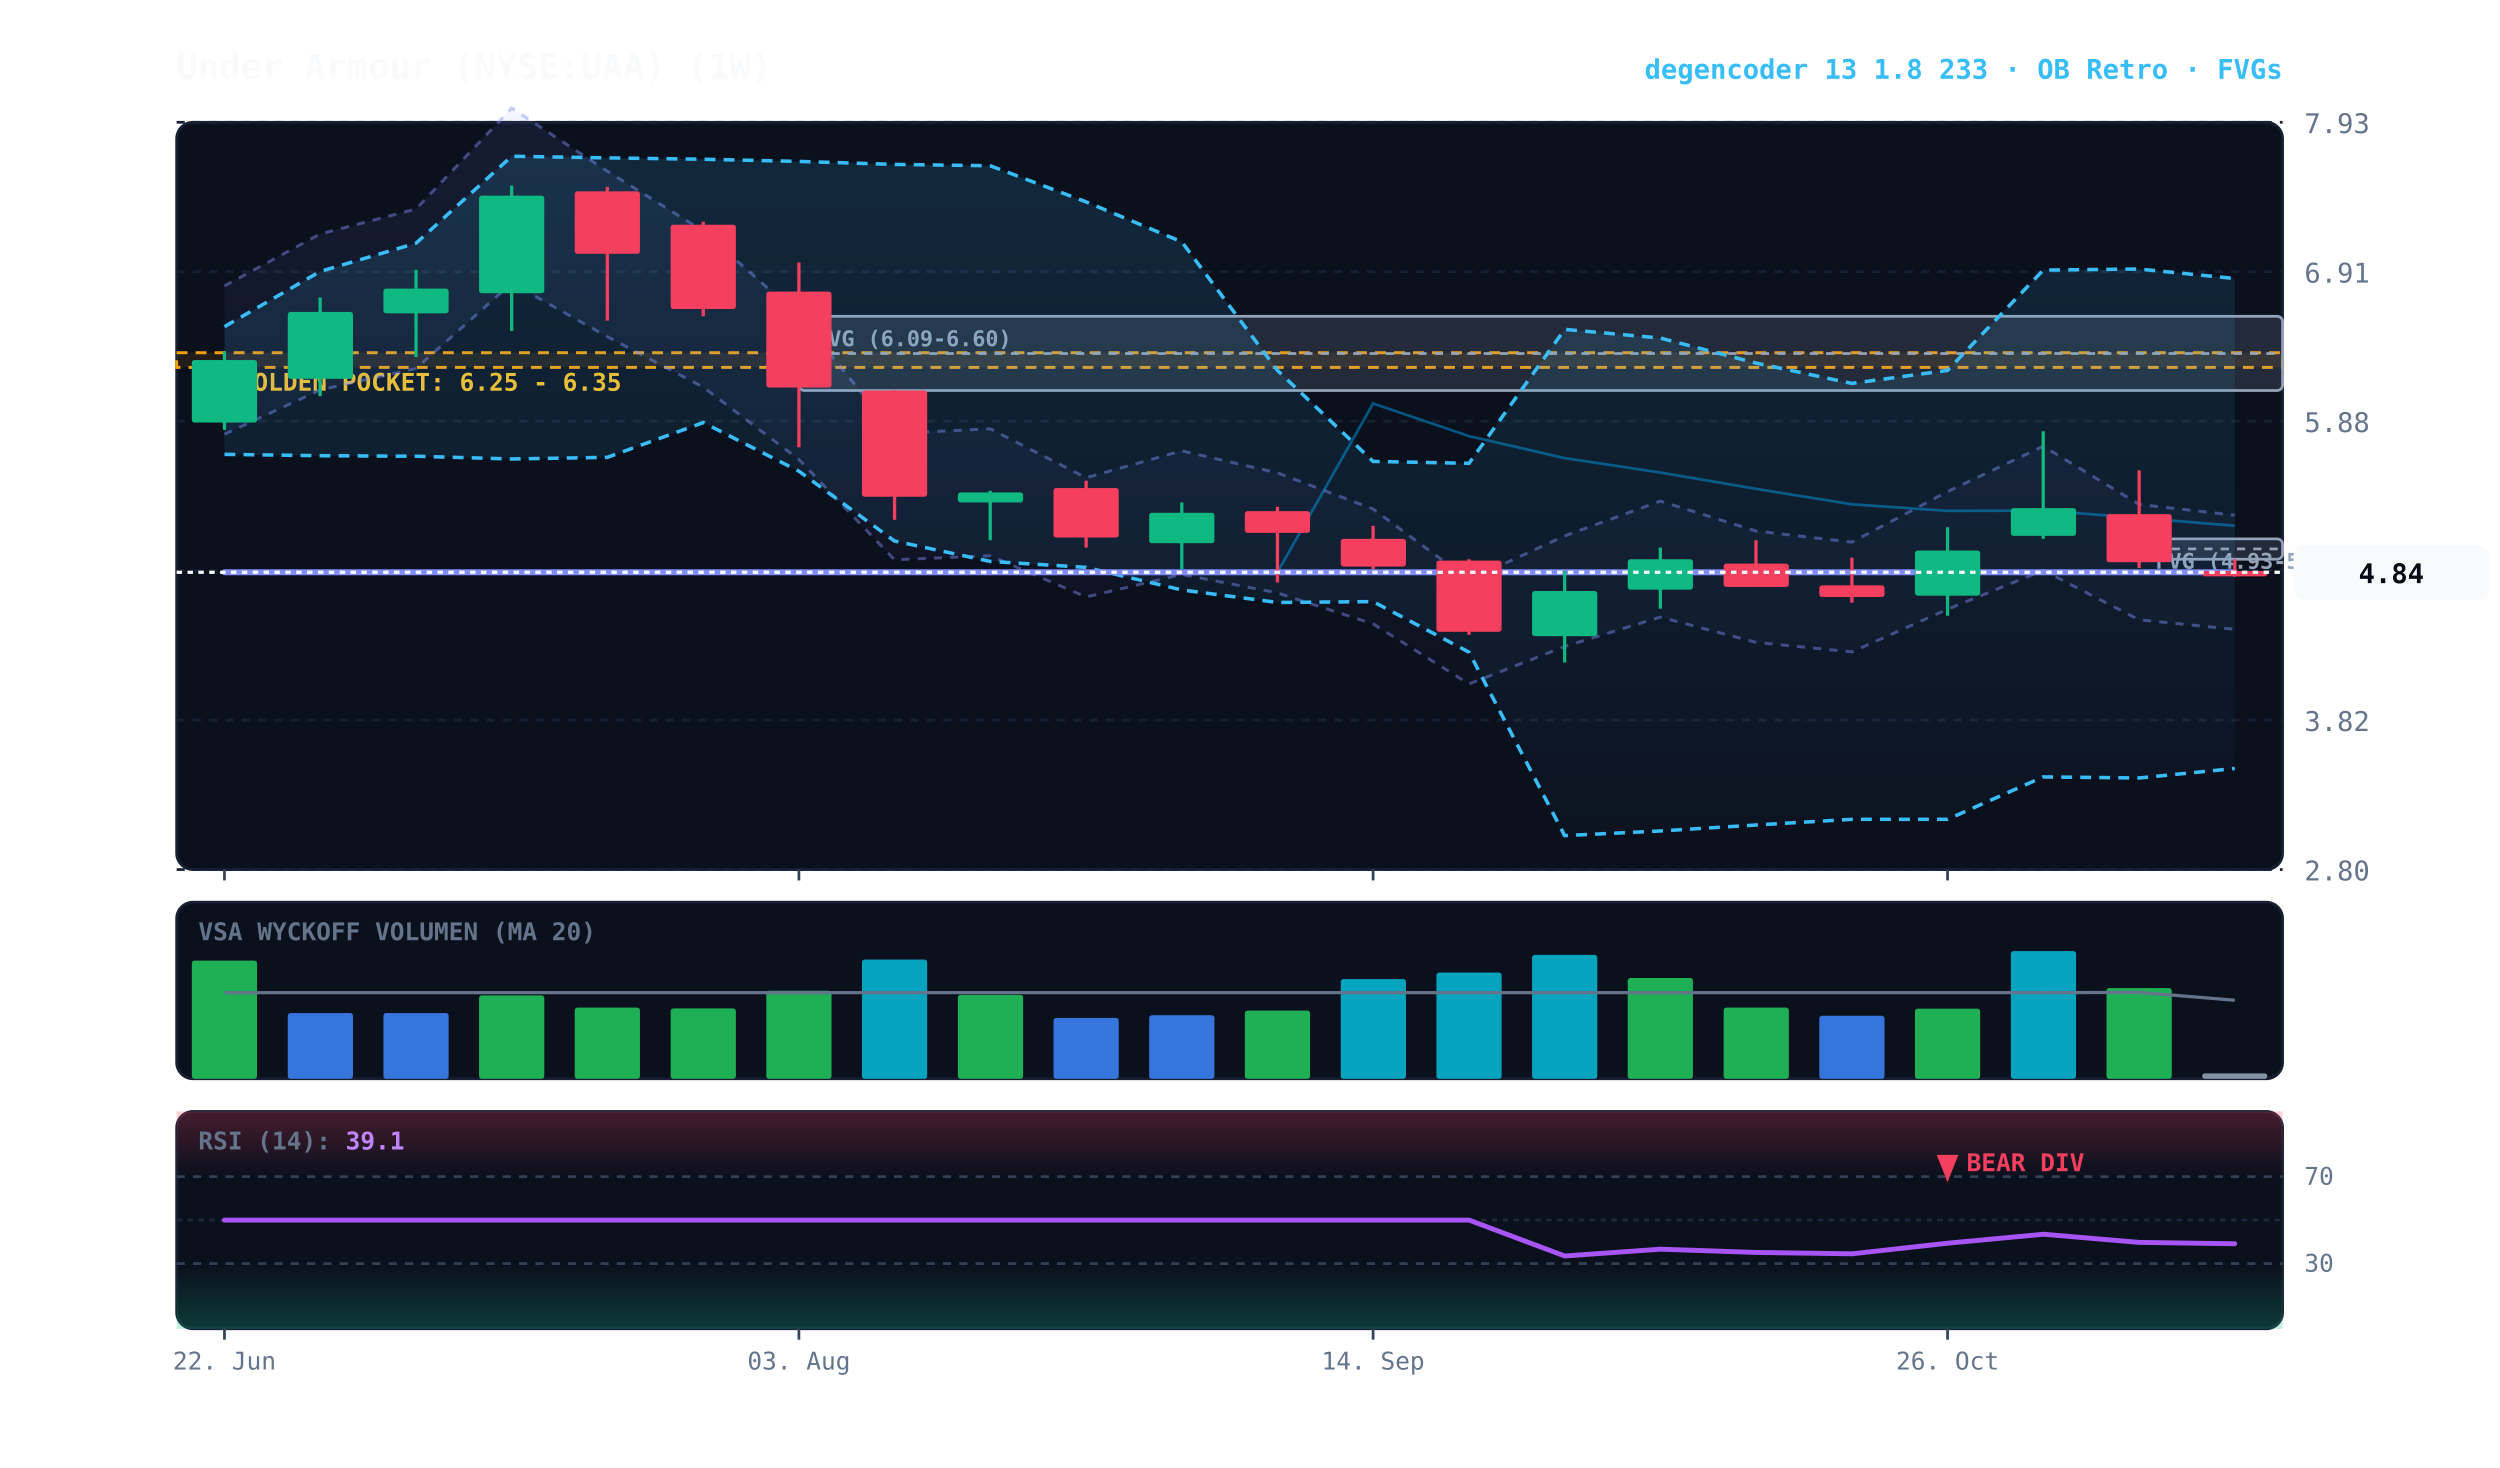
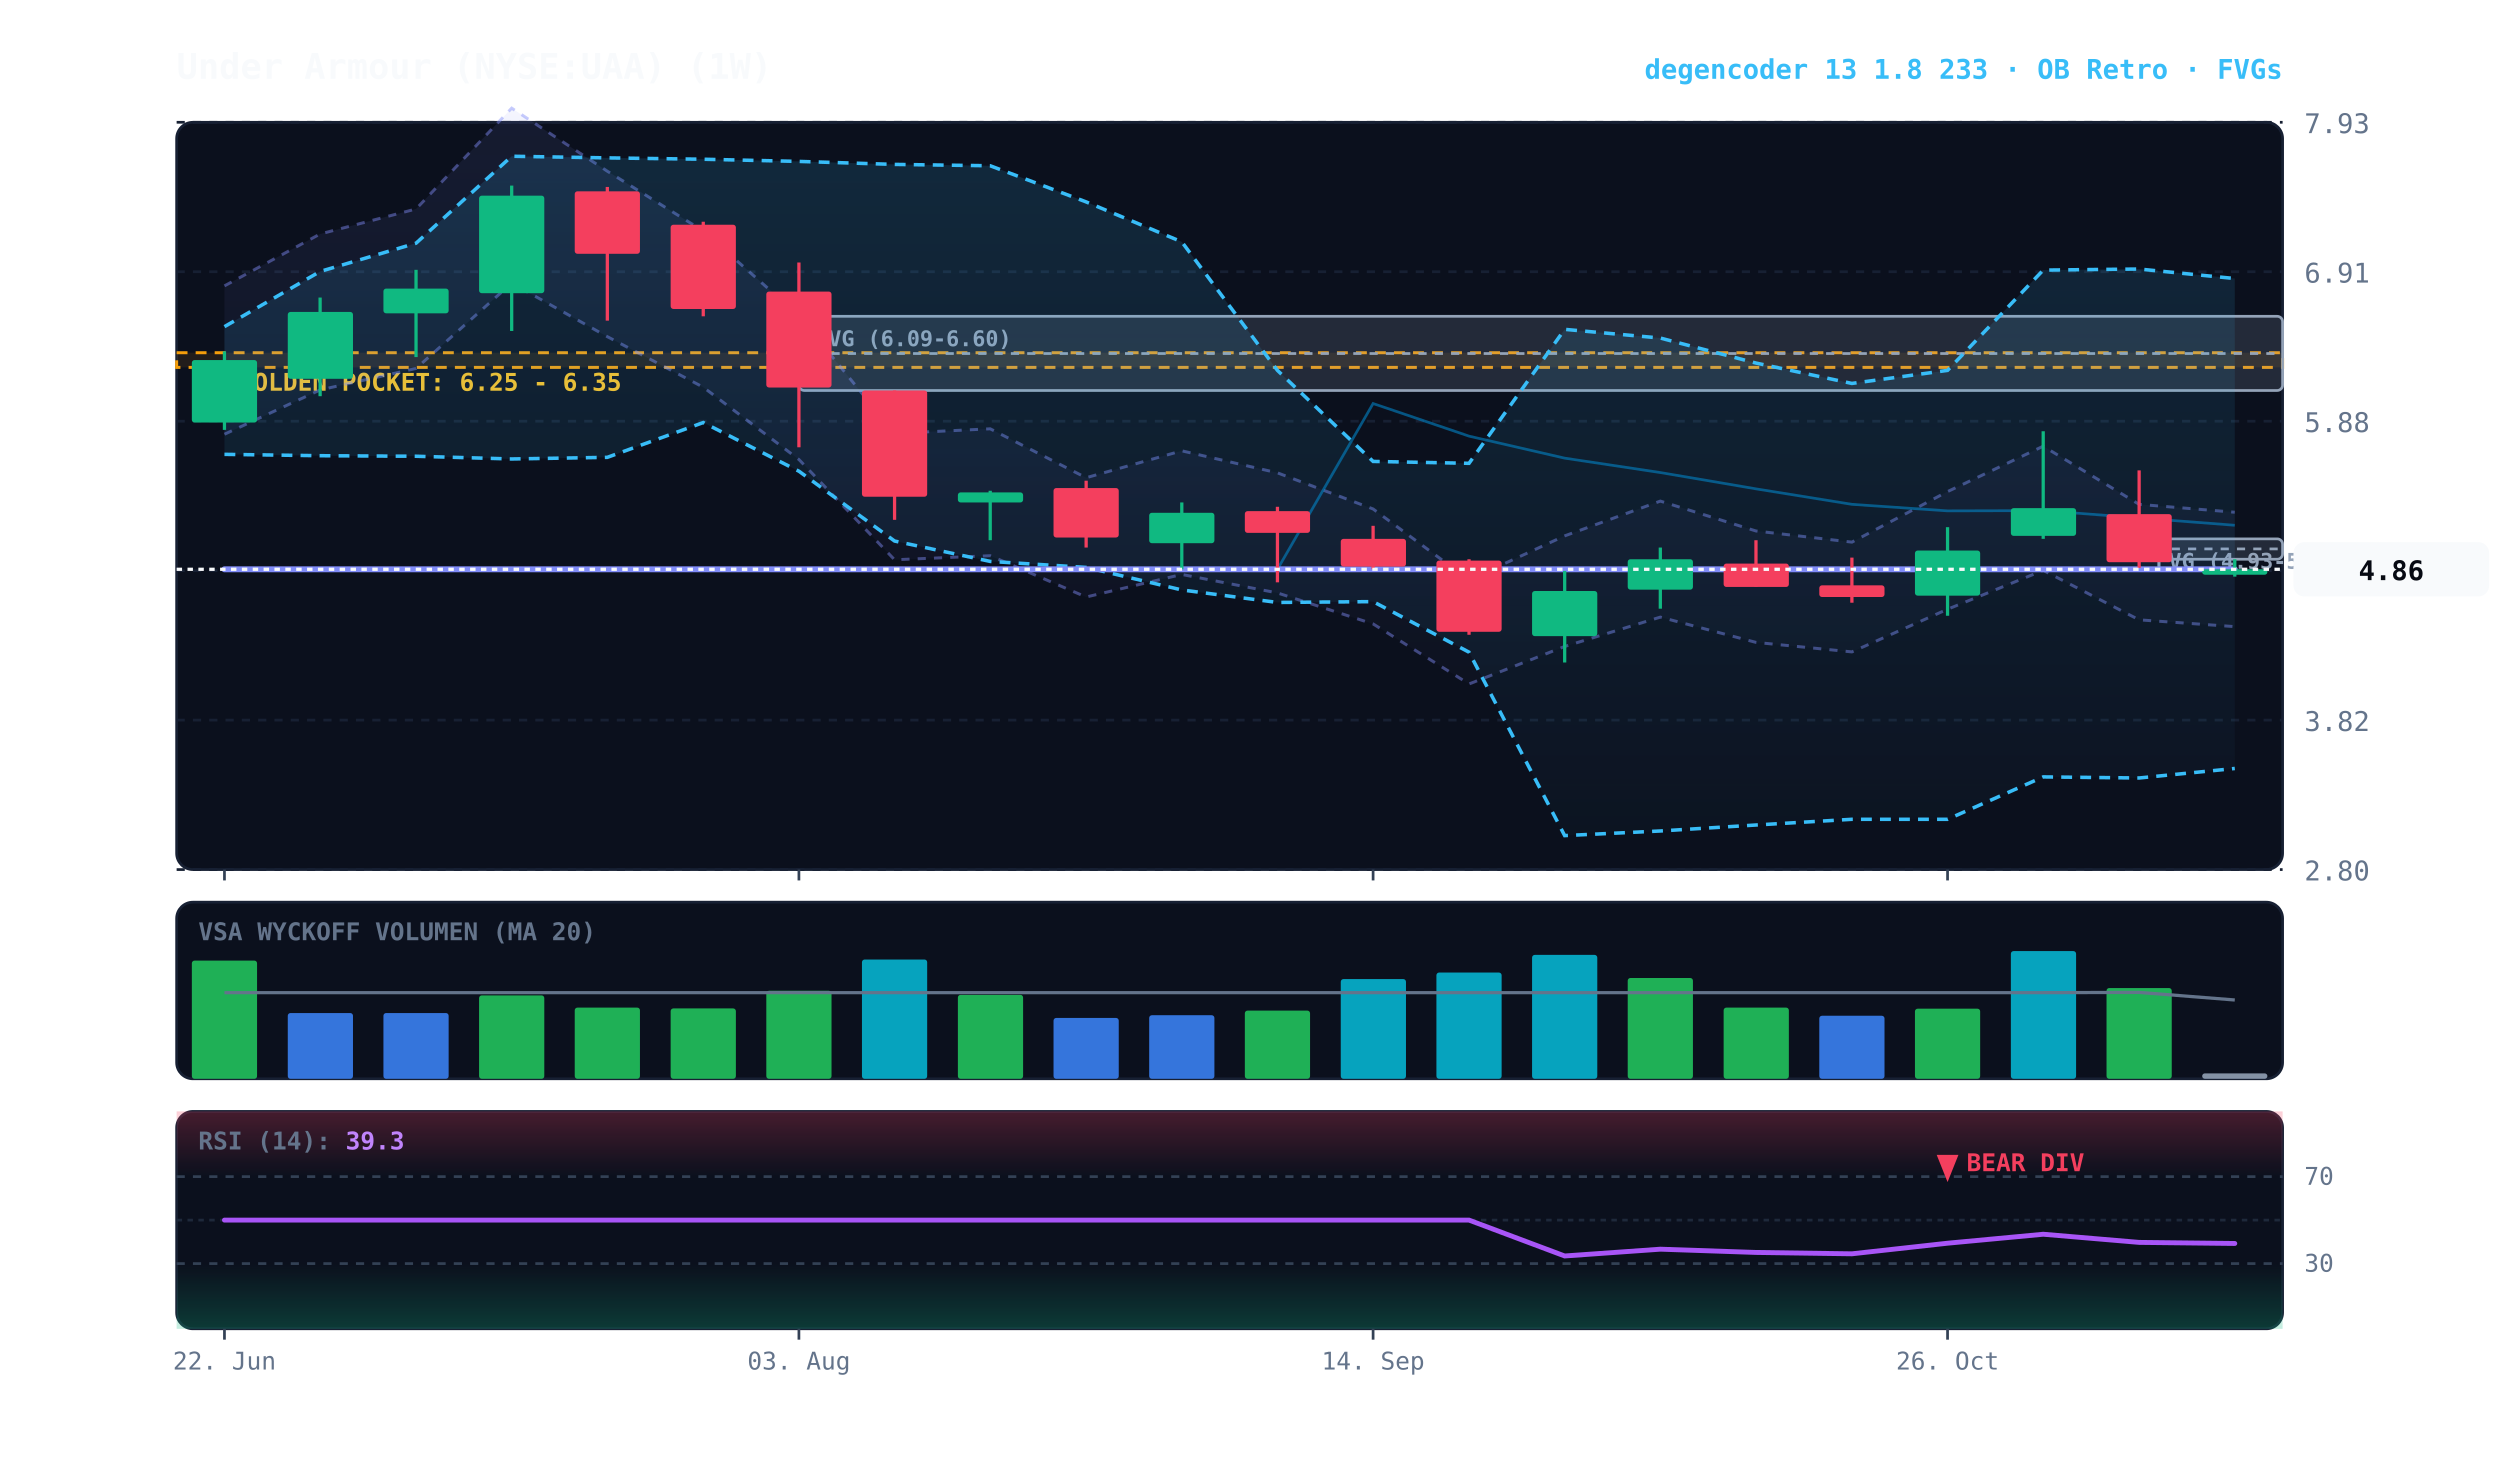
<svg xmlns="http://www.w3.org/2000/svg" viewBox="0 0 920 540" width="100%" height="100%" style="background:#070a13; font-family:'JetBrains Mono', monospace;">
  <defs>
    <linearGradient id="cloud-grad" x1="0%" y1="0%" x2="0%" y2="100%">
      <stop offset="0%" stop-color="#38bdf8" stop-opacity="0.14" />
      <stop offset="100%" stop-color="#38bdf8" stop-opacity="0.02" />
    </linearGradient>
    <linearGradient id="rfe-cloud" x1="0%" y1="0%" x2="0%" y2="100%">
      <stop offset="0%" stop-color="#818cf8" stop-opacity="0.09" />
      <stop offset="100%" stop-color="#818cf8" stop-opacity="0.02" />
    </linearGradient>
    <linearGradient id="rsi-overbought" x1="0%" y1="0%" x2="0%" y2="100%">
      <stop offset="0%" stop-color="#f43f5e" stop-opacity="0.25" />
      <stop offset="100%" stop-color="#f43f5e" stop-opacity="0.0" />
    </linearGradient>
    <linearGradient id="rsi-oversold" x1="0%" y1="0%" x2="0%" y2="100%">
      <stop offset="0%" stop-color="#10b981" stop-opacity="0.0" />
      <stop offset="100%" stop-color="#10b981" stop-opacity="0.25" />
    </linearGradient>
  </defs>
  <rect x="65" y="45" width="775" height="275" fill="#0b101d" rx="6" stroke="#172033" stroke-width="1" />
  <rect x="65" y="332" width="775" height="65" fill="#0b101d" rx="6" stroke="#172033" stroke-width="1" />
  <rect x="65" y="409" width="775" height="80" fill="#0b101d" rx="6" stroke="#172033" stroke-width="1" />
  <line x1="65" y1="320.0" x2="840" y2="320.0" stroke="#172033" stroke-dasharray="3,3" stroke-width="1" />
  <text x="848" y="324.0" fill="#64748b" font-size="10" text-anchor="start">2.80</text>
  <line x1="65" y1="265.0" x2="840" y2="265.0" stroke="#172033" stroke-dasharray="3,3" stroke-width="1" />
  <text x="848" y="269.0" fill="#64748b" font-size="10" text-anchor="start">3.82</text>
  <line x1="65" y1="210.0" x2="840" y2="210.0" stroke="#172033" stroke-dasharray="3,3" stroke-width="1" />
  <text x="848" y="214.0" fill="#64748b" font-size="10" text-anchor="start">4.85</text>
  <line x1="65" y1="155.0" x2="840" y2="155.0" stroke="#172033" stroke-dasharray="3,3" stroke-width="1" />
  <text x="848" y="159.0" fill="#64748b" font-size="10" text-anchor="start">5.88</text>
  <line x1="65" y1="100.0" x2="840" y2="100.0" stroke="#172033" stroke-dasharray="3,3" stroke-width="1" />
  <text x="848" y="104.0" fill="#64748b" font-size="10" text-anchor="start">6.91</text>
  <line x1="65" y1="45.0" x2="840" y2="45.0" stroke="#172033" stroke-dasharray="3,3" stroke-width="1" />
  <text x="848" y="49.0" fill="#64748b" font-size="10" text-anchor="start">7.93</text>
  <rect x="65" y="129.8" width="775" height="5.4" fill="rgba(245, 158, 11, 0.10)" stroke="#f59e0b" stroke-dasharray="4,3" stroke-width="1.1" />
  <text x="77" y="143.8" fill="#fbbf24" font-size="9" font-weight="bold">★ GOLDEN POCKET: 6.25 - 6.35</text>
  <rect x="787.2" y="198.3" width="52.8" height="7.5" fill="rgba(148, 163, 184, 0.18)" stroke="#94a3b8" stroke-width="1" rx="2" />
  <line x1="787.2" y1="202.0" x2="840" y2="202.0" stroke="#94a3b8" stroke-dasharray="3,3" stroke-width="1" />
  <text x="793.2" y="209.3" fill="#94a3b8" font-size="8" font-weight="bold">FVG (4.93-5.07)</text>
  <rect x="294.0" y="116.4" width="546.0" height="27.3" fill="rgba(148, 163, 184, 0.18)" stroke="#94a3b8" stroke-width="1" rx="2" />
  <line x1="294.0" y1="130.1" x2="840" y2="130.1" stroke="#94a3b8" stroke-dasharray="3,3" stroke-width="1" />
  <text x="300.0" y="127.4" fill="#94a3b8" font-size="8" font-weight="bold">FVG (6.09-6.60)</text>
-   <polygon points="82.6,105.2 117.8,86.1 153.1,76.9 188.3,39.8 223.5,63.0 258.8,85.0 294.0,116.2 329.2,159.5 364.4,157.8 399.7,175.8 434.9,165.9 470.1,174.0 505.3,187.3 540.6,213.4 575.8,197.2 611.0,184.4 646.2,195.4 681.5,199.5 716.7,180.9 751.9,164.2 787.2,185.6 822.4,189.6 822.4,231.6 787.2,228.1 751.9,209.9 716.7,224.2 681.5,239.9 646.2,236.4 611.0,227.1 575.8,237.9 540.6,251.7 505.3,229.6 470.1,218.2 434.9,211.4 399.7,219.7 364.4,204.5 329.2,206.0 294.0,169.1 258.8,142.5 223.5,123.9 188.3,104.2 153.1,135.6 117.8,143.5 82.6,159.8" fill="url(#rfe-cloud)" />
-   <polyline points="82.6,105.2 117.8,86.1 153.1,76.9 188.3,39.8 223.5,63.0 258.8,85.0 294.0,116.2 329.2,159.5 364.4,157.8 399.7,175.8 434.9,165.9 470.1,174.0 505.3,187.3 540.6,213.4 575.8,197.2 611.0,184.4 646.2,195.4 681.5,199.5 716.7,180.9 751.9,164.2 787.2,185.6 822.4,189.6" fill="none" stroke="#818cf8" stroke-width="1.1" stroke-opacity="0.45" stroke-dasharray="3,3" />
-   <polyline points="82.6,159.8 117.8,143.5 153.1,135.6 188.3,104.2 223.5,123.9 258.8,142.5 294.0,169.1 329.2,206.0 364.4,204.5 399.7,219.7 434.9,211.4 470.1,218.2 505.3,229.6 540.6,251.7 575.8,237.9 611.0,227.1 646.2,236.4 681.5,239.9 716.7,224.2 751.9,209.9 787.2,228.1 822.4,231.6" fill="none" stroke="#818cf8" stroke-width="1.1" stroke-opacity="0.45" stroke-dasharray="3,3" />
+   <polygon points="82.6,105.2 117.8,86.1 153.1,76.9 188.3,39.8 223.5,63.0 258.8,85.0 294.0,116.2 329.2,159.5 364.4,157.8 399.7,175.8 434.9,165.9 470.1,174.0 505.3,187.3 540.6,213.4 575.8,197.2 611.0,184.4 646.2,195.4 681.5,199.5 716.7,180.9 751.9,164.2 787.2,185.6 822.4,188.5 822.4,230.6 787.2,228.1 751.9,209.9 716.7,224.2 681.5,239.9 646.2,236.4 611.0,227.1 575.8,237.9 540.6,251.7 505.3,229.6 470.1,218.2 434.9,211.4 399.7,219.7 364.4,204.5 329.2,206.0 294.0,169.1 258.8,142.5 223.5,123.9 188.3,104.2 153.1,135.6 117.8,143.5 82.6,159.8" fill="url(#rfe-cloud)" />
+   <polyline points="82.6,105.2 117.8,86.1 153.1,76.9 188.3,39.8 223.5,63.0 258.8,85.0 294.0,116.2 329.2,159.5 364.4,157.8 399.7,175.8 434.9,165.9 470.1,174.0 505.3,187.3 540.6,213.4 575.8,197.2 611.0,184.4 646.2,195.4 681.5,199.5 716.7,180.9 751.9,164.2 787.2,185.6 822.4,188.5" fill="none" stroke="#818cf8" stroke-width="1.1" stroke-opacity="0.45" stroke-dasharray="3,3" />
+   <polyline points="82.6,159.8 117.8,143.5 153.1,135.6 188.3,104.2 223.5,123.9 258.8,142.5 294.0,169.1 329.2,206.0 364.4,204.5 399.7,219.7 434.9,211.4 470.1,218.2 505.3,229.6 540.6,251.7 575.8,237.9 611.0,227.1 646.2,236.4 681.5,239.9 716.7,224.2 751.9,209.9 787.2,228.1 822.4,230.6" fill="none" stroke="#818cf8" stroke-width="1.1" stroke-opacity="0.45" stroke-dasharray="3,3" />
  <polygon points="82.6,120.2 117.8,99.9 153.1,89.5 188.3,57.5 223.5,58.1 258.8,58.6 294.0,59.4 329.2,60.5 364.4,61.0 399.7,74.3 434.9,89.0 470.1,136.3 505.3,169.8 540.6,170.5 575.8,121.2 611.0,124.4 646.2,133.6 681.5,141.1 716.7,136.3 751.9,99.4 787.2,99.0 822.4,102.5 822.4,282.8 787.2,286.3 751.9,285.9 716.7,301.5 681.5,301.5 646.2,303.6 611.0,305.8 575.8,307.5 540.6,240.0 505.3,221.4 470.1,221.7 434.9,217.1 399.7,208.8 364.4,206.6 329.2,199.1 294.0,173.4 258.8,155.5 223.5,168.3 188.3,168.9 153.1,167.9 117.8,167.7 82.6,167.2" fill="url(#cloud-grad)" />
  <polyline points="82.6,120.2 117.8,99.9 153.1,89.5 188.3,57.5 223.5,58.1 258.8,58.6 294.0,59.4 329.2,60.5 364.4,61.0 399.7,74.3 434.9,89.0 470.1,136.3 505.3,169.8 540.6,170.5 575.8,121.2 611.0,124.4 646.2,133.6 681.5,141.1 716.7,136.3 751.9,99.4 787.2,99.0 822.4,102.5" fill="none" stroke="#38bdf8" stroke-width="1.3" stroke-dasharray="4,3" />
  <polyline points="82.6,167.2 117.8,167.7 153.1,167.9 188.3,168.9 223.5,168.3 258.8,155.5 294.0,173.4 329.2,199.1 364.4,206.6 399.7,208.8 434.9,217.1 470.1,221.7 505.3,221.4 540.6,240.0 575.8,307.5 611.0,305.8 646.2,303.6 681.5,301.5 716.7,301.5 751.9,285.9 787.2,286.3 822.4,282.8" fill="none" stroke="#38bdf8" stroke-width="1.3" stroke-dasharray="4,3" />
-   <polyline points="82.6,210.6 117.8,210.6 153.1,210.6 188.3,210.6 223.5,210.6 258.8,210.6 294.0,210.6 329.2,210.6 364.4,210.6 399.7,210.6 434.9,210.6 470.1,210.6 505.3,148.5 540.6,160.5 575.8,168.6 611.0,173.9 646.2,179.9 681.5,185.6 716.7,188.0 751.9,187.9 787.2,190.6 822.4,193.5" fill="none" stroke="#0284c7" stroke-width="1.0" stroke-opacity="0.6" />
-   <polyline points="82.6,210.6 117.8,210.6 153.1,210.6 188.3,210.6 223.5,210.6 258.8,210.6 294.0,210.6 329.2,210.6 364.4,210.6 399.7,210.6 434.9,210.6 470.1,210.6 505.3,210.6 540.6,210.6 575.8,210.6 611.0,210.6 646.2,210.6 681.5,210.6 716.7,210.6 751.9,210.6 787.2,210.6 822.4,210.6" fill="none" stroke="#818cf8" stroke-width="2.2" stroke-linecap="round" />
+   <polyline points="82.6,209.5 117.8,209.5 153.1,209.5 188.3,209.5 223.5,209.5 258.8,209.5 294.0,209.5 329.2,209.5 364.4,209.5 399.7,209.5 434.9,209.5 470.1,209.5 505.3,148.5 540.6,160.5 575.8,168.6 611.0,173.9 646.2,179.9 681.5,185.6 716.7,188.0 751.9,187.9 787.2,190.6 822.4,193.3" fill="none" stroke="#0284c7" stroke-width="1.0" stroke-opacity="0.6" />
+   <polyline points="82.6,209.5 117.8,209.5 153.1,209.5 188.3,209.5 223.5,209.5 258.8,209.5 294.0,209.5 329.2,209.5 364.4,209.5 399.7,209.5 434.9,209.5 470.1,209.5 505.3,209.5 540.6,209.5 575.8,209.5 611.0,209.5 646.2,209.5 681.5,209.5 716.7,209.5 751.9,209.5 787.2,209.5 822.4,209.5" fill="none" stroke="#818cf8" stroke-width="2.2" stroke-linecap="round" />
  <line x1="82.6" y1="129.3" x2="82.6" y2="158.2" stroke="#10b981" stroke-width="1.2" />
  <rect x="70.6" y="132.5" width="24.0" height="23.0" fill="#10b981" rx="1" />
  <line x1="117.8" y1="109.5" x2="117.8" y2="145.8" stroke="#10b981" stroke-width="1.2" />
  <rect x="105.9" y="114.8" width="24.0" height="24.6" fill="#10b981" rx="1" />
  <line x1="153.1" y1="99.3" x2="153.1" y2="131.4" stroke="#10b981" stroke-width="1.2" />
  <rect x="141.1" y="106.2" width="24.0" height="9.1" fill="#10b981" rx="1" />
  <line x1="188.3" y1="68.3" x2="188.3" y2="121.8" stroke="#10b981" stroke-width="1.2" />
  <rect x="176.3" y="72.0" width="24.0" height="35.9" fill="#10b981" rx="1" />
  <line x1="223.5" y1="68.8" x2="223.5" y2="118.0" stroke="#f43f5e" stroke-width="1.2" />
  <rect x="211.5" y="70.4" width="24.0" height="23.0" fill="#f43f5e" rx="1" />
  <line x1="258.8" y1="81.6" x2="258.8" y2="116.4" stroke="#f43f5e" stroke-width="1.2" />
  <rect x="246.8" y="82.7" width="24.0" height="31.0" fill="#f43f5e" rx="1" />
  <line x1="294.0" y1="96.6" x2="294.0" y2="164.6" stroke="#f43f5e" stroke-width="1.2" />
  <rect x="282.0" y="107.3" width="24.0" height="35.3" fill="#f43f5e" rx="1" />
  <line x1="329.2" y1="143.7" x2="329.2" y2="191.3" stroke="#f43f5e" stroke-width="1.2" />
  <rect x="317.2" y="143.7" width="24.0" height="39.1" fill="#f43f5e" rx="1" />
  <line x1="364.4" y1="180.6" x2="364.4" y2="198.8" stroke="#10b981" stroke-width="1.2" />
  <rect x="352.5" y="181.2" width="24.0" height="3.7" fill="#10b981" rx="1" />
  <line x1="399.7" y1="176.9" x2="399.7" y2="201.5" stroke="#f43f5e" stroke-width="1.2" />
  <rect x="387.7" y="179.6" width="24.0" height="18.2" fill="#f43f5e" rx="1" />
  <line x1="434.9" y1="184.9" x2="434.9" y2="209.5" stroke="#10b981" stroke-width="1.2" />
  <rect x="422.9" y="188.7" width="24.0" height="11.2" fill="#10b981" rx="1" />
  <line x1="470.1" y1="186.5" x2="470.1" y2="214.3" stroke="#f43f5e" stroke-width="1.2" />
  <rect x="458.1" y="188.1" width="24.0" height="8.0" fill="#f43f5e" rx="1" />
  <line x1="505.3" y1="193.5" x2="505.3" y2="209.5" stroke="#f43f5e" stroke-width="1.2" />
  <rect x="493.4" y="198.3" width="24.0" height="10.2" fill="#f43f5e" rx="1" />
  <line x1="540.6" y1="205.8" x2="540.6" y2="233.6" stroke="#f43f5e" stroke-width="1.2" />
  <rect x="528.6" y="206.3" width="24.0" height="26.2" fill="#f43f5e" rx="1" />
  <line x1="575.8" y1="210.1" x2="575.8" y2="243.8" stroke="#10b981" stroke-width="1.2" />
  <rect x="563.8" y="217.5" width="24.0" height="16.6" fill="#10b981" rx="1" />
  <line x1="611.0" y1="201.5" x2="611.0" y2="224.0" stroke="#10b981" stroke-width="1.2" />
  <rect x="599.0" y="205.8" width="24.0" height="11.2" fill="#10b981" rx="1" />
  <line x1="646.2" y1="198.8" x2="646.2" y2="215.9" stroke="#f43f5e" stroke-width="1.2" />
  <rect x="634.3" y="207.4" width="24.0" height="8.6" fill="#f43f5e" rx="1" />
  <line x1="681.5" y1="205.2" x2="681.5" y2="221.8" stroke="#f43f5e" stroke-width="1.2" />
  <rect x="669.5" y="215.4" width="24.0" height="4.3" fill="#f43f5e" rx="1" />
  <line x1="716.7" y1="194.0" x2="716.7" y2="226.6" stroke="#10b981" stroke-width="1.2" />
  <rect x="704.7" y="202.6" width="24.0" height="16.6" fill="#10b981" rx="1" />
  <line x1="751.9" y1="158.7" x2="751.9" y2="198.3" stroke="#10b981" stroke-width="1.2" />
  <rect x="740.0" y="187.0" width="24.0" height="10.2" fill="#10b981" rx="1" />
  <line x1="787.2" y1="173.1" x2="787.2" y2="209.0" stroke="#f43f5e" stroke-width="1.2" />
  <rect x="775.2" y="189.2" width="24.0" height="17.7" fill="#f43f5e" rx="1" />
-   <line x1="822.4" y1="205.8" x2="822.4" y2="212.2" stroke="#f43f5e" stroke-width="1.2" />
-   <rect x="810.4" y="210.1" width="24.0" height="2.0" fill="#f43f5e" rx="1" />
-   <line x1="65" y1="210.6" x2="840" y2="210.6" stroke="#f8fafc" stroke-width="1.2" stroke-dasharray="2,2" />
-   <rect x="844" y="200.6" width="72" height="20" fill="#f8fafc" rx="4" />
-   <text x="880" y="214.6" fill="#070a13" font-size="10" font-weight="bold" text-anchor="middle">4.84</text>
+   <line x1="822.4" y1="205.8" x2="822.4" y2="212.2" stroke="#10b981" stroke-width="1.2" />
+   <rect x="810.4" y="209.5" width="24.0" height="2.0" fill="#10b981" rx="1" />
+   <line x1="65" y1="209.5" x2="840" y2="209.5" stroke="#f8fafc" stroke-width="1.2" stroke-dasharray="2,2" />
+   <rect x="844" y="199.5" width="72" height="20" fill="#f8fafc" rx="4" />
+   <text x="880" y="213.5" fill="#070a13" font-size="10" font-weight="bold" text-anchor="middle">4.86</text>
  <text x="73" y="346" fill="#64748b" font-size="9" font-weight="bold">VSA WYCKOFF VOLUMEN (MA 20)</text>
  <rect x="70.6" y="353.5" width="24.0" height="43.5" fill="#22c55e" opacity="0.88" rx="1" />
  <rect x="105.9" y="372.8" width="24.0" height="24.2" fill="#3b82f6" opacity="0.88" rx="1" />
  <rect x="141.1" y="372.8" width="24.0" height="24.2" fill="#3b82f6" opacity="0.88" rx="1" />
  <rect x="176.3" y="366.3" width="24.0" height="30.7" fill="#22c55e" opacity="0.88" rx="1" />
  <rect x="211.5" y="370.8" width="24.0" height="26.2" fill="#22c55e" opacity="0.88" rx="1" />
  <rect x="246.8" y="371.1" width="24.0" height="25.9" fill="#22c55e" opacity="0.88" rx="1" />
  <rect x="282.0" y="364.6" width="24.0" height="32.4" fill="#22c55e" opacity="0.88" rx="1" />
  <rect x="317.2" y="353.1" width="24.0" height="43.9" fill="#06b6d4" opacity="0.88" rx="1" />
  <rect x="352.5" y="366.1" width="24.0" height="30.9" fill="#22c55e" opacity="0.88" rx="1" />
  <rect x="387.7" y="374.6" width="24.0" height="22.4" fill="#3b82f6" opacity="0.88" rx="1" />
  <rect x="422.9" y="373.6" width="24.0" height="23.4" fill="#3b82f6" opacity="0.88" rx="1" />
  <rect x="458.1" y="371.9" width="24.0" height="25.1" fill="#22c55e" opacity="0.88" rx="1" />
  <rect x="493.4" y="360.3" width="24.0" height="36.7" fill="#06b6d4" opacity="0.88" rx="1" />
  <rect x="528.6" y="357.9" width="24.0" height="39.1" fill="#06b6d4" opacity="0.88" rx="1" />
  <rect x="563.8" y="351.4" width="24.0" height="45.6" fill="#06b6d4" opacity="0.88" rx="1" />
  <rect x="599.0" y="359.9" width="24.0" height="37.1" fill="#22c55e" opacity="0.88" rx="1" />
  <rect x="634.3" y="370.8" width="24.0" height="26.2" fill="#22c55e" opacity="0.88" rx="1" />
  <rect x="669.5" y="373.8" width="24.0" height="23.2" fill="#3b82f6" opacity="0.88" rx="1" />
  <rect x="704.7" y="371.2" width="24.0" height="25.8" fill="#22c55e" opacity="0.88" rx="1" />
  <rect x="740.0" y="350.0" width="24.0" height="47.0" fill="#06b6d4" opacity="0.88" rx="1" />
  <rect x="775.2" y="363.6" width="24.0" height="33.4" fill="#22c55e" opacity="0.88" rx="1" />
  <rect x="810.4" y="395.0" width="24.0" height="2.0" fill="#94a3b8" opacity="0.88" rx="1" />
-   <polyline points="82.6,365.3 117.8,365.3 153.1,365.3 188.3,365.3 223.5,365.3 258.8,365.3 294.0,365.3 329.2,365.3 364.4,365.3 399.7,365.3 434.9,365.3 470.1,365.3 505.3,365.3 540.6,365.3 575.8,365.3 611.0,365.3 646.2,365.3 681.5,365.3 716.7,365.3 751.9,365.3 787.2,365.2 822.4,368.1" fill="none" stroke="#64748b" stroke-width="1.2" />
+   <polyline points="82.6,365.3 117.8,365.3 153.1,365.3 188.3,365.3 223.5,365.3 258.8,365.3 294.0,365.3 329.2,365.3 364.4,365.3 399.7,365.3 434.9,365.3 470.1,365.3 505.3,365.3 540.6,365.3 575.8,365.3 611.0,365.3 646.2,365.3 681.5,365.3 716.7,365.3 751.9,365.3 787.2,365.2 822.4,368.0" fill="none" stroke="#64748b" stroke-width="1.2" />
  <rect x="65" y="409" width="775" height="24.0" fill="url(#rsi-overbought)" />
  <rect x="65" y="465.0" width="775" height="24.0" fill="url(#rsi-oversold)" />
  <line x1="65" y1="433.0" x2="840" y2="433.0" stroke="#334155" stroke-dasharray="3,3" stroke-width="1" />
  <text x="848" y="436.0" fill="#64748b" font-size="9">70</text>
  <line x1="65" y1="449.0" x2="840" y2="449.0" stroke="#1e293b" stroke-dasharray="2,2" stroke-width="1" />
  <line x1="65" y1="465.0" x2="840" y2="465.0" stroke="#334155" stroke-dasharray="3,3" stroke-width="1" />
  <text x="848" y="468.0" fill="#64748b" font-size="9">30</text>
-   <polyline points="82.6,449.0 117.8,449.0 153.1,449.0 188.3,449.0 223.5,449.0 258.8,449.0 294.0,449.0 329.2,449.0 364.4,449.0 399.7,449.0 434.9,449.0 470.1,449.0 505.3,449.0 540.6,449.0 575.8,462.2 611.0,459.7 646.2,460.9 681.5,461.4 716.7,457.5 751.9,454.2 787.2,457.2 822.4,457.7" fill="none" stroke="#a855f7" stroke-width="1.8" stroke-linecap="round" />
+   <polyline points="82.6,449.0 117.8,449.0 153.1,449.0 188.3,449.0 223.5,449.0 258.8,449.0 294.0,449.0 329.2,449.0 364.4,449.0 399.7,449.0 434.9,449.0 470.1,449.0 505.3,449.0 540.6,449.0 575.8,462.2 611.0,459.7 646.2,460.9 681.5,461.4 716.7,457.5 751.9,454.2 787.2,457.2 822.4,457.6" fill="none" stroke="#a855f7" stroke-width="1.8" stroke-linecap="round" />
  <g transform="translate(716.7045, 425)">
    <path d="M 0 10 L 4 0 L -4 0 Z" fill="#f43f5e" />
    <text x="7" y="6" fill="#f43f5e" font-size="9" font-weight="bold">BEAR DIV</text>
  </g>
-   <text x="73" y="423" fill="#64748b" font-size="9" font-weight="bold">RSI (14): <tspan fill="#c084fc">39.1</tspan>
+   <text x="73" y="423" fill="#64748b" font-size="9" font-weight="bold">RSI (14): <tspan fill="#c084fc">39.3</tspan>
  </text>
  <line x1="82.6" y1="320" x2="82.6" y2="324" stroke="#334155" stroke-width="1" />
  <line x1="82.6" y1="489" x2="82.6" y2="493" stroke="#334155" stroke-width="1" />
  <text x="82.6" y="504" fill="#64748b" font-size="9" text-anchor="middle">22. Jun</text>
  <line x1="294.0" y1="320" x2="294.0" y2="324" stroke="#334155" stroke-width="1" />
  <line x1="294.0" y1="489" x2="294.0" y2="493" stroke="#334155" stroke-width="1" />
  <text x="294.0" y="504" fill="#64748b" font-size="9" text-anchor="middle">03. Aug</text>
  <line x1="505.3" y1="320" x2="505.3" y2="324" stroke="#334155" stroke-width="1" />
  <line x1="505.3" y1="489" x2="505.3" y2="493" stroke="#334155" stroke-width="1" />
  <text x="505.3" y="504" fill="#64748b" font-size="9" text-anchor="middle">14. Sep</text>
  <line x1="716.7" y1="320" x2="716.7" y2="324" stroke="#334155" stroke-width="1" />
  <line x1="716.7" y1="489" x2="716.7" y2="493" stroke="#334155" stroke-width="1" />
  <text x="716.7" y="504" fill="#64748b" font-size="9" text-anchor="middle">26. Oct</text>
  <text x="65" y="29" fill="#f8fafc" font-size="13" font-weight="bold">Under Armour (NYSE:UAA) (1W)</text>
  <text x="840" y="29" fill="#38bdf8" font-size="10" font-weight="bold" text-anchor="end">degencoder 13 1.8 233 · OB Retro · FVGs</text>
</svg>
